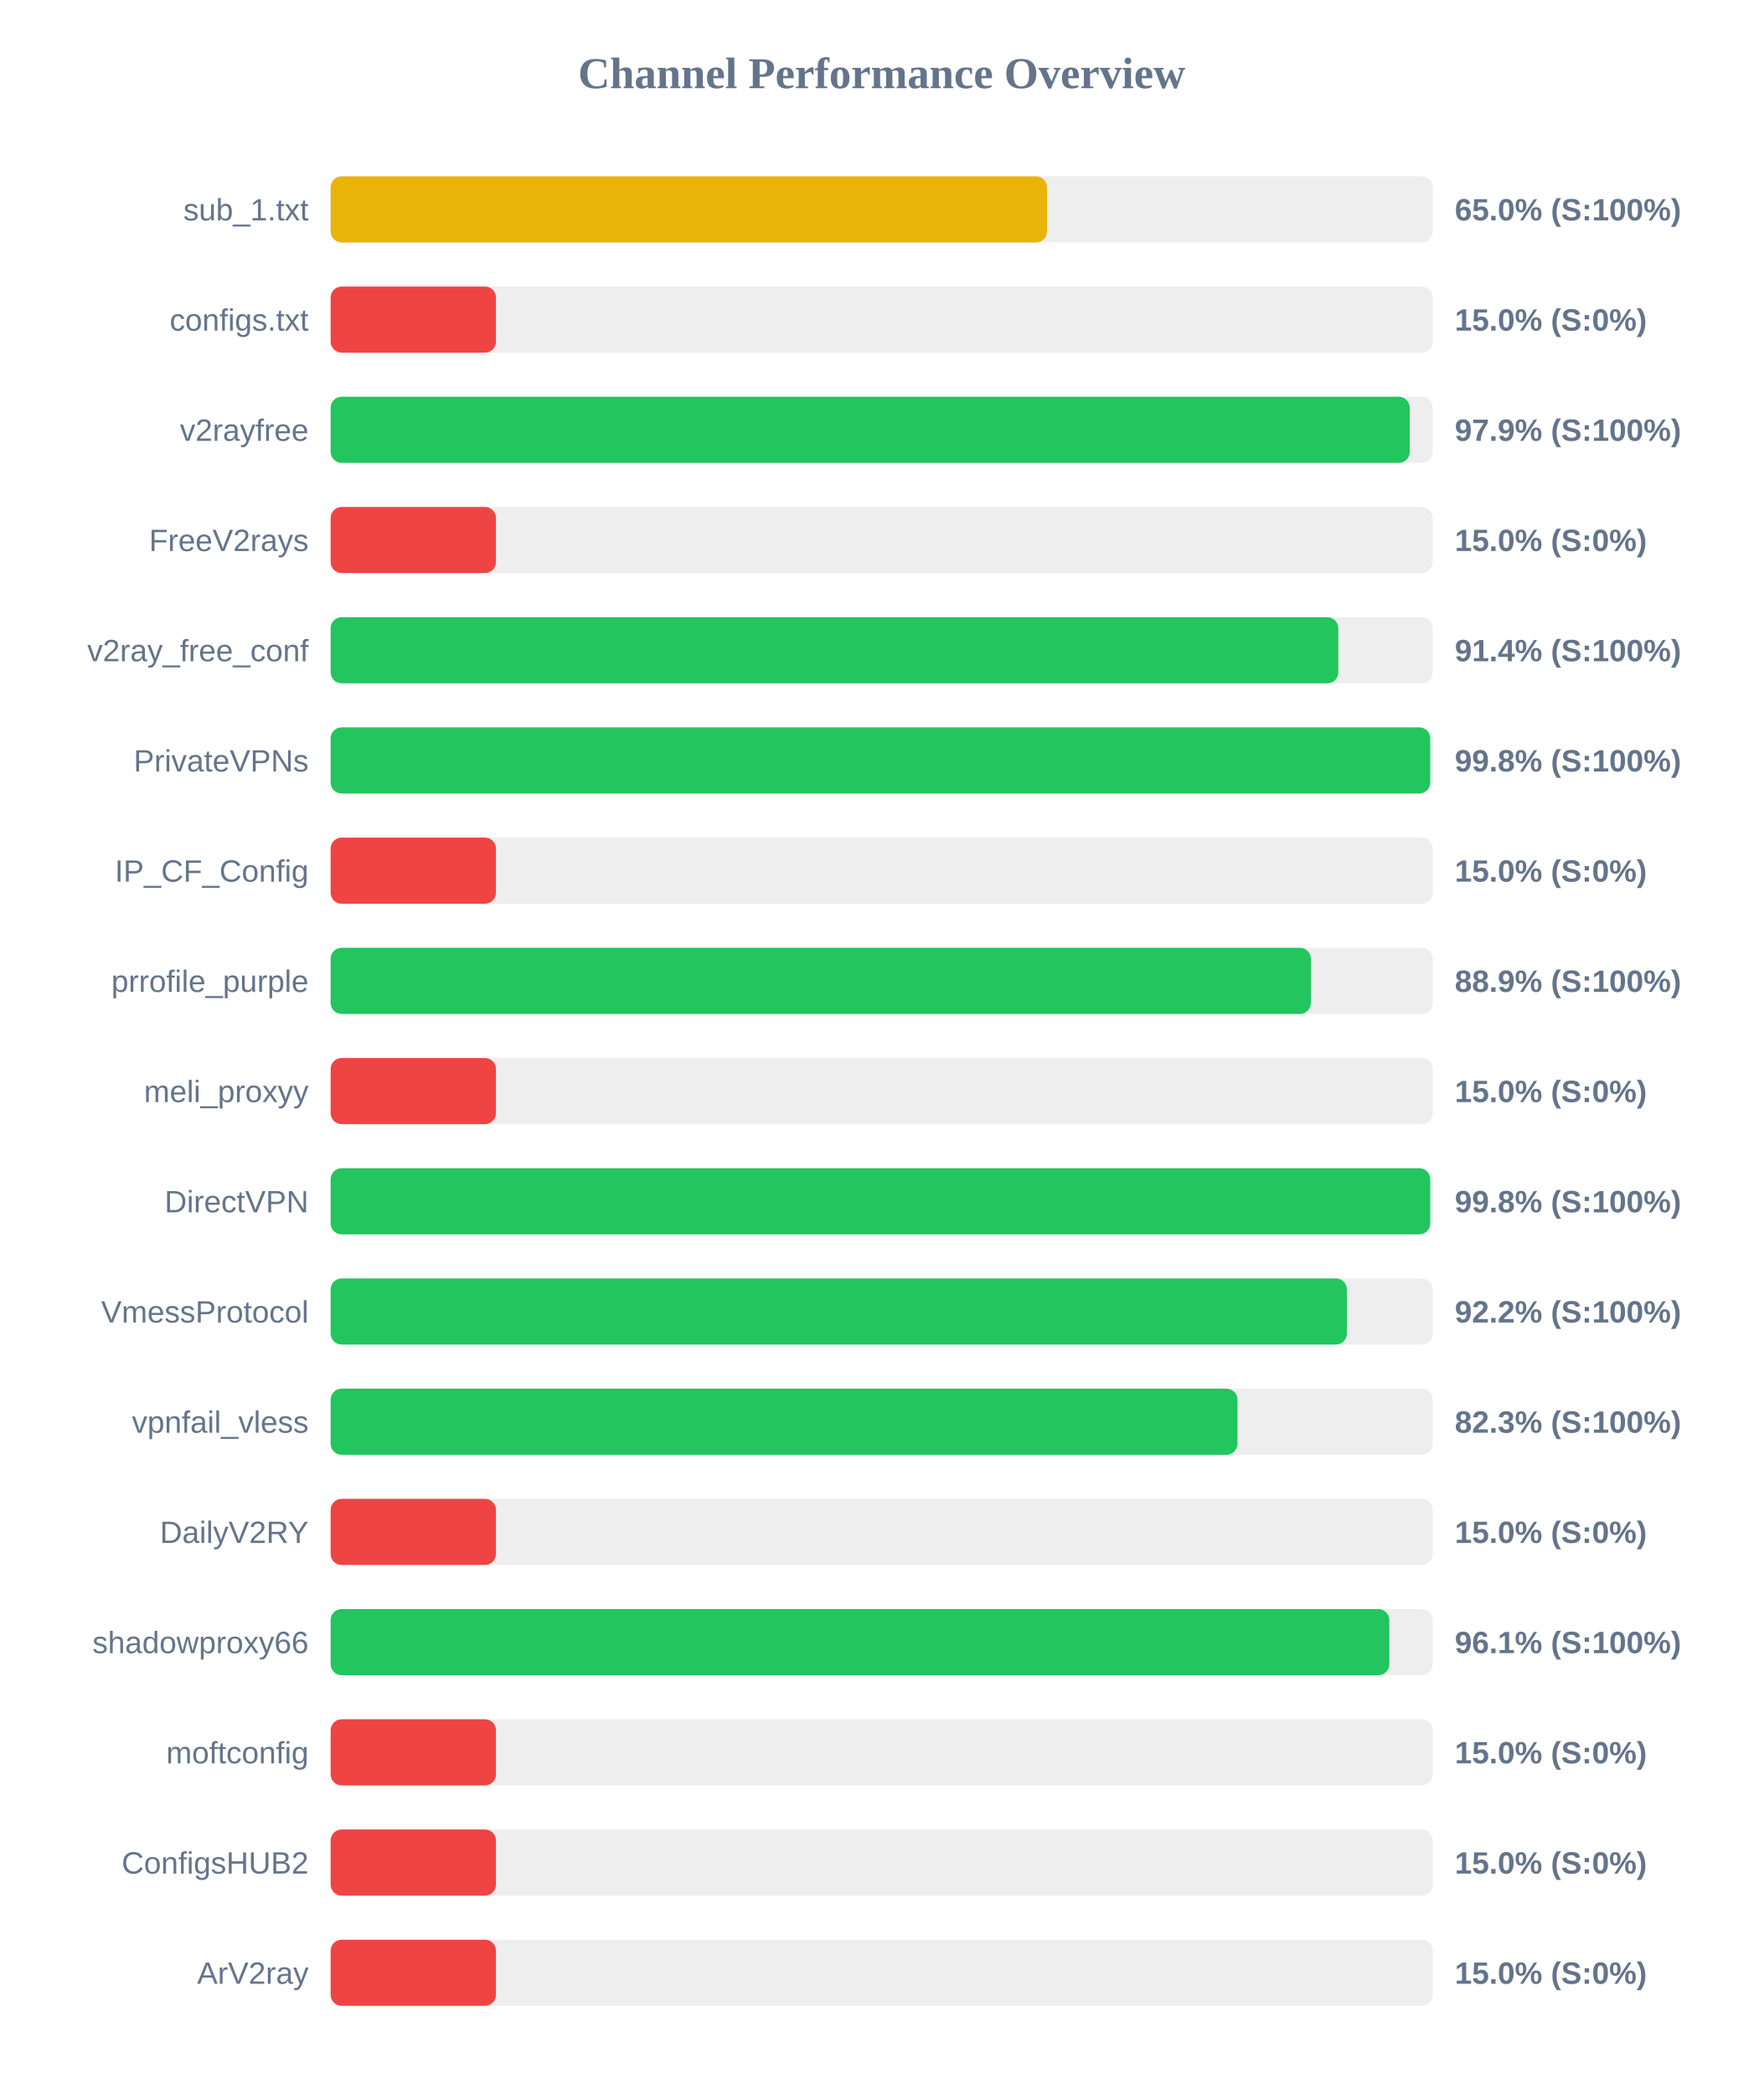
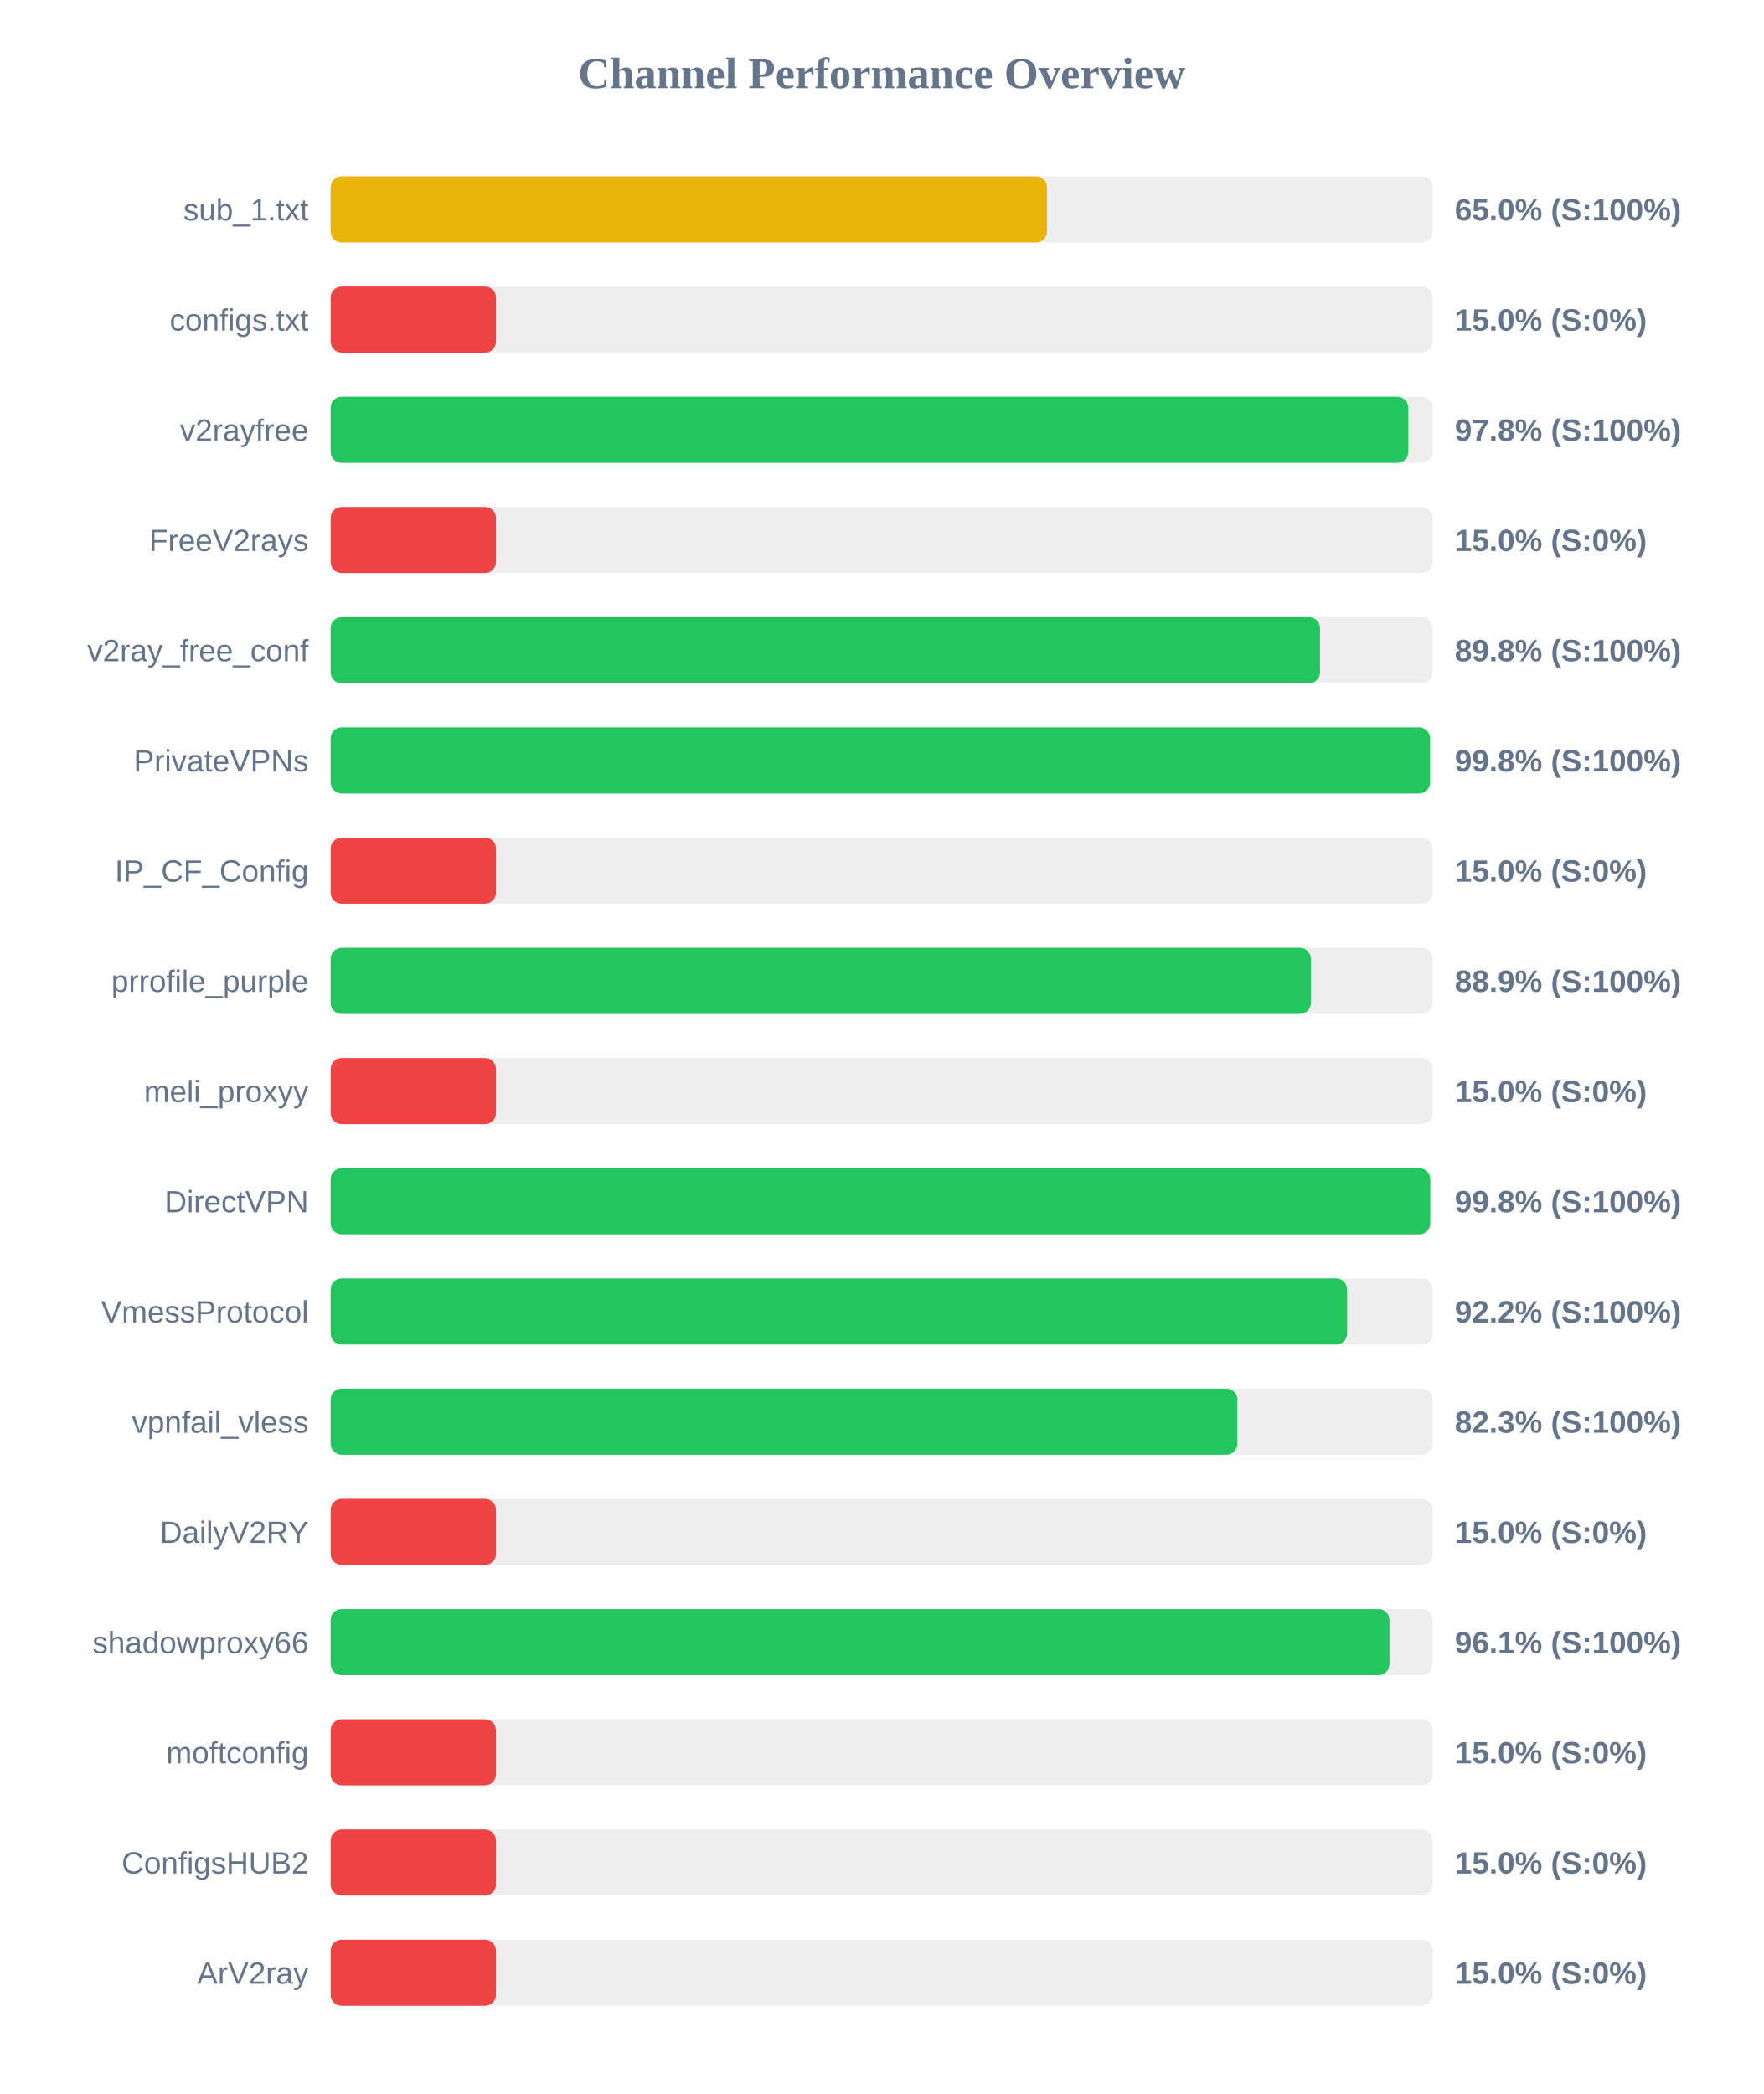
<svg xmlns="http://www.w3.org/2000/svg" width="800" height="950" version="1.1">
  <style>
        .row { font: 14px Arial; fill: #64748b; }
        .score { font: bold 14px Arial; fill: #64748b; }
    </style>
  <text x="400" y="40" text-anchor="middle" font-size="20px" font-weight="bold" fill="#64748b">Channel Performance Overview</text>
  <rect x="150" y="80" width="500" height="30" fill="#eee" rx="5" />
  <rect x="150" y="80" width="325.0" height="30" fill="#eab308" rx="5" />
  <text x="140" y="100" text-anchor="end" class="row">sub_1.txt</text>
  <text x="660" y="100" text-anchor="start" class="score">65.0% (S:100%)</text>
  <rect x="150" y="130" width="500" height="30" fill="#eee" rx="5" />
  <rect x="150" y="130" width="75.0" height="30" fill="#ef4444" rx="5" />
  <text x="140" y="150" text-anchor="end" class="row">configs.txt</text>
  <text x="660" y="150" text-anchor="start" class="score">15.0% (S:0%)</text>
  <rect x="150" y="180" width="500" height="30" fill="#eee" rx="5" />
-   <rect x="150" y="180" width="489.55" height="30" fill="#22c55e" rx="5" />
+   <rect x="150" y="180" width="488.9" height="30" fill="#22c55e" rx="5" />
  <text x="140" y="200" text-anchor="end" class="row">v2rayfree</text>
-   <text x="660" y="200" text-anchor="start" class="score">97.9% (S:100%)</text>
+   <text x="660" y="200" text-anchor="start" class="score">97.8% (S:100%)</text>
  <rect x="150" y="230" width="500" height="30" fill="#eee" rx="5" />
  <rect x="150" y="230" width="75.0" height="30" fill="#ef4444" rx="5" />
  <text x="140" y="250" text-anchor="end" class="row">FreeV2rays</text>
  <text x="660" y="250" text-anchor="start" class="score">15.0% (S:0%)</text>
  <rect x="150" y="280" width="500" height="30" fill="#eee" rx="5" />
-   <rect x="150" y="280" width="457.15" height="30" fill="#22c55e" rx="5" />
+   <rect x="150" y="280" width="448.85" height="30" fill="#22c55e" rx="5" />
  <text x="140" y="300" text-anchor="end" class="row">v2ray_free_conf</text>
-   <text x="660" y="300" text-anchor="start" class="score">91.4% (S:100%)</text>
+   <text x="660" y="300" text-anchor="start" class="score">89.8% (S:100%)</text>
  <rect x="150" y="330" width="500" height="30" fill="#eee" rx="5" />
-   <rect x="150" y="330" width="498.85" height="30" fill="#22c55e" rx="5" />
+   <rect x="150" y="330" width="498.75" height="30" fill="#22c55e" rx="5" />
  <text x="140" y="350" text-anchor="end" class="row">PrivateVPNs</text>
  <text x="660" y="350" text-anchor="start" class="score">99.8% (S:100%)</text>
  <rect x="150" y="380" width="500" height="30" fill="#eee" rx="5" />
  <rect x="150" y="380" width="75.0" height="30" fill="#ef4444" rx="5" />
  <text x="140" y="400" text-anchor="end" class="row">IP_CF_Config</text>
  <text x="660" y="400" text-anchor="start" class="score">15.0% (S:0%)</text>
  <rect x="150" y="430" width="500" height="30" fill="#eee" rx="5" />
  <rect x="150" y="430" width="444.7" height="30" fill="#22c55e" rx="5" />
  <text x="140" y="450" text-anchor="end" class="row">prrofile_purple</text>
  <text x="660" y="450" text-anchor="start" class="score">88.9% (S:100%)</text>
  <rect x="150" y="480" width="500" height="30" fill="#eee" rx="5" />
  <rect x="150" y="480" width="75.0" height="30" fill="#ef4444" rx="5" />
  <text x="140" y="500" text-anchor="end" class="row">meli_proxyy</text>
  <text x="660" y="500" text-anchor="start" class="score">15.0% (S:0%)</text>
  <rect x="150" y="530" width="500" height="30" fill="#eee" rx="5" />
  <rect x="150" y="530" width="498.85" height="30" fill="#22c55e" rx="5" />
  <text x="140" y="550" text-anchor="end" class="row">DirectVPN</text>
  <text x="660" y="550" text-anchor="start" class="score">99.8% (S:100%)</text>
  <rect x="150" y="580" width="500" height="30" fill="#eee" rx="5" />
-   <rect x="150" y="580" width="461.05" height="30" fill="#22c55e" rx="5" />
+   <rect x="150" y="580" width="461.15" height="30" fill="#22c55e" rx="5" />
  <text x="140" y="600" text-anchor="end" class="row">VmessProtocol</text>
  <text x="660" y="600" text-anchor="start" class="score">92.2% (S:100%)</text>
  <rect x="150" y="630" width="500" height="30" fill="#eee" rx="5" />
-   <rect x="150" y="630" width="411.4" height="30" fill="#22c55e" rx="5" />
+   <rect x="150" y="630" width="411.35" height="30" fill="#22c55e" rx="5" />
  <text x="140" y="650" text-anchor="end" class="row">vpnfail_vless</text>
  <text x="660" y="650" text-anchor="start" class="score">82.3% (S:100%)</text>
  <rect x="150" y="680" width="500" height="30" fill="#eee" rx="5" />
  <rect x="150" y="680" width="75.0" height="30" fill="#ef4444" rx="5" />
  <text x="140" y="700" text-anchor="end" class="row">DailyV2RY</text>
  <text x="660" y="700" text-anchor="start" class="score">15.0% (S:0%)</text>
  <rect x="150" y="730" width="500" height="30" fill="#eee" rx="5" />
-   <rect x="150" y="730" width="480.3" height="30" fill="#22c55e" rx="5" />
+   <rect x="150" y="730" width="480.35" height="30" fill="#22c55e" rx="5" />
  <text x="140" y="750" text-anchor="end" class="row">shadowproxy66</text>
  <text x="660" y="750" text-anchor="start" class="score">96.1% (S:100%)</text>
  <rect x="150" y="780" width="500" height="30" fill="#eee" rx="5" />
  <rect x="150" y="780" width="75.0" height="30" fill="#ef4444" rx="5" />
  <text x="140" y="800" text-anchor="end" class="row">moftconfig</text>
  <text x="660" y="800" text-anchor="start" class="score">15.0% (S:0%)</text>
  <rect x="150" y="830" width="500" height="30" fill="#eee" rx="5" />
  <rect x="150" y="830" width="75.0" height="30" fill="#ef4444" rx="5" />
  <text x="140" y="850" text-anchor="end" class="row">ConfigsHUB2</text>
  <text x="660" y="850" text-anchor="start" class="score">15.0% (S:0%)</text>
  <rect x="150" y="880" width="500" height="30" fill="#eee" rx="5" />
  <rect x="150" y="880" width="75.0" height="30" fill="#ef4444" rx="5" />
  <text x="140" y="900" text-anchor="end" class="row">ArV2ray</text>
  <text x="660" y="900" text-anchor="start" class="score">15.0% (S:0%)</text>
</svg>
